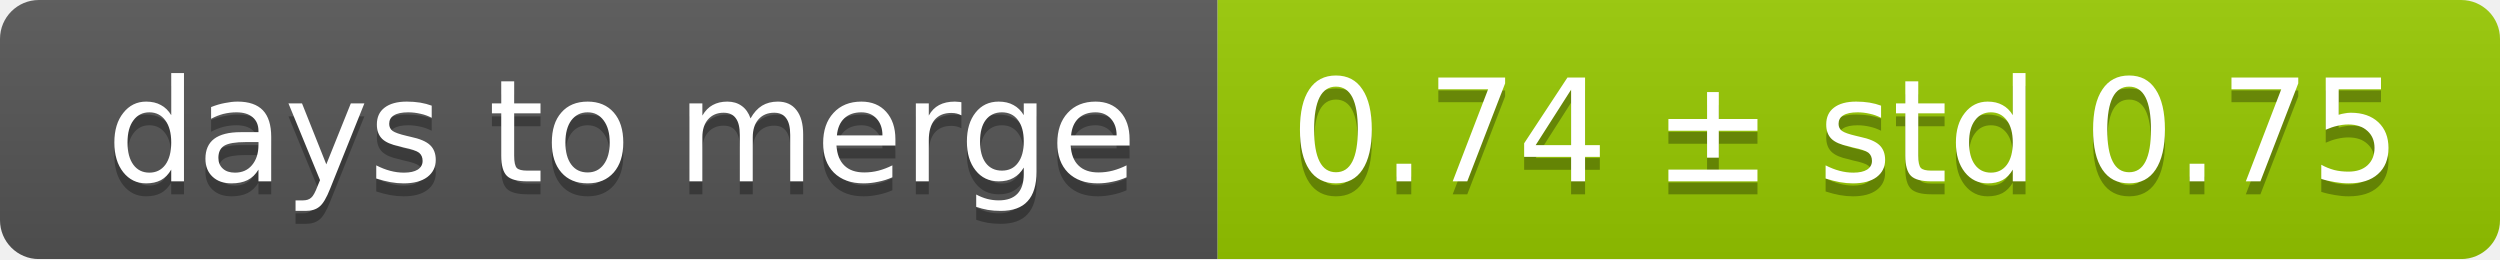
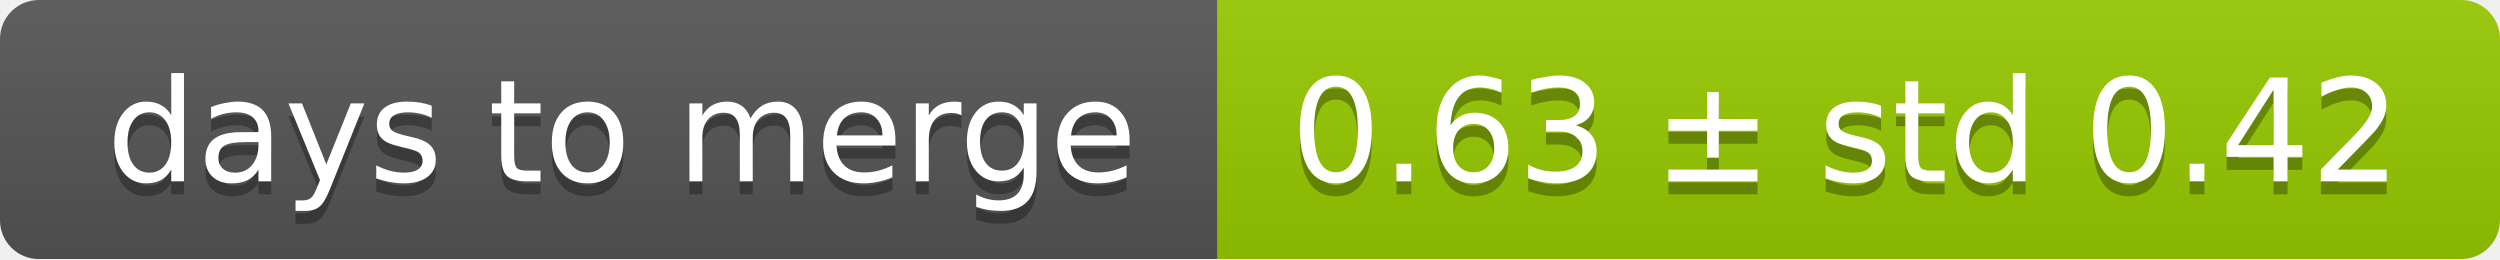
<svg xmlns="http://www.w3.org/2000/svg" width="193" height="20">
  <linearGradient id="smooth" x2="0" y2="100%">
    <stop offset="0" stop-color="#bbb" stop-opacity=".1" />
    <stop offset="1" stop-opacity=".1" />
  </linearGradient>
  <mask id="round">
    <rect width="193" height="20" rx="3" fill="#fff" />
  </mask>
  <g mask="url(#round)">
    <rect width="94" height="20" fill="#555" />
    <rect x="94" width="99" height="20" fill="#97ca00" />
    <rect width="193" height="20" fill="url(#smooth)" />
  </g>
  <g fill="#fff" text-anchor="middle" font-family="DejaVu Sans,Verdana,Geneva,sans-serif" font-size="11">
    <text x="48" y="15" fill="#010101" fill-opacity=".3">days to merge</text>
    <text x="48" y="14">days to merge</text>
-     <text x="142.5" y="15" fill="#010101" fill-opacity=".3">0.74 ± std 0.75</text>
-     <text x="142.5" y="14">0.74 ± std 0.75</text>
+     <text x="142.5" y="15" fill="#010101" fill-opacity=".3">0.63 ± std 0.42</text>
+     <text x="142.5" y="14">0.63 ± std 0.42</text>
  </g>
</svg>
